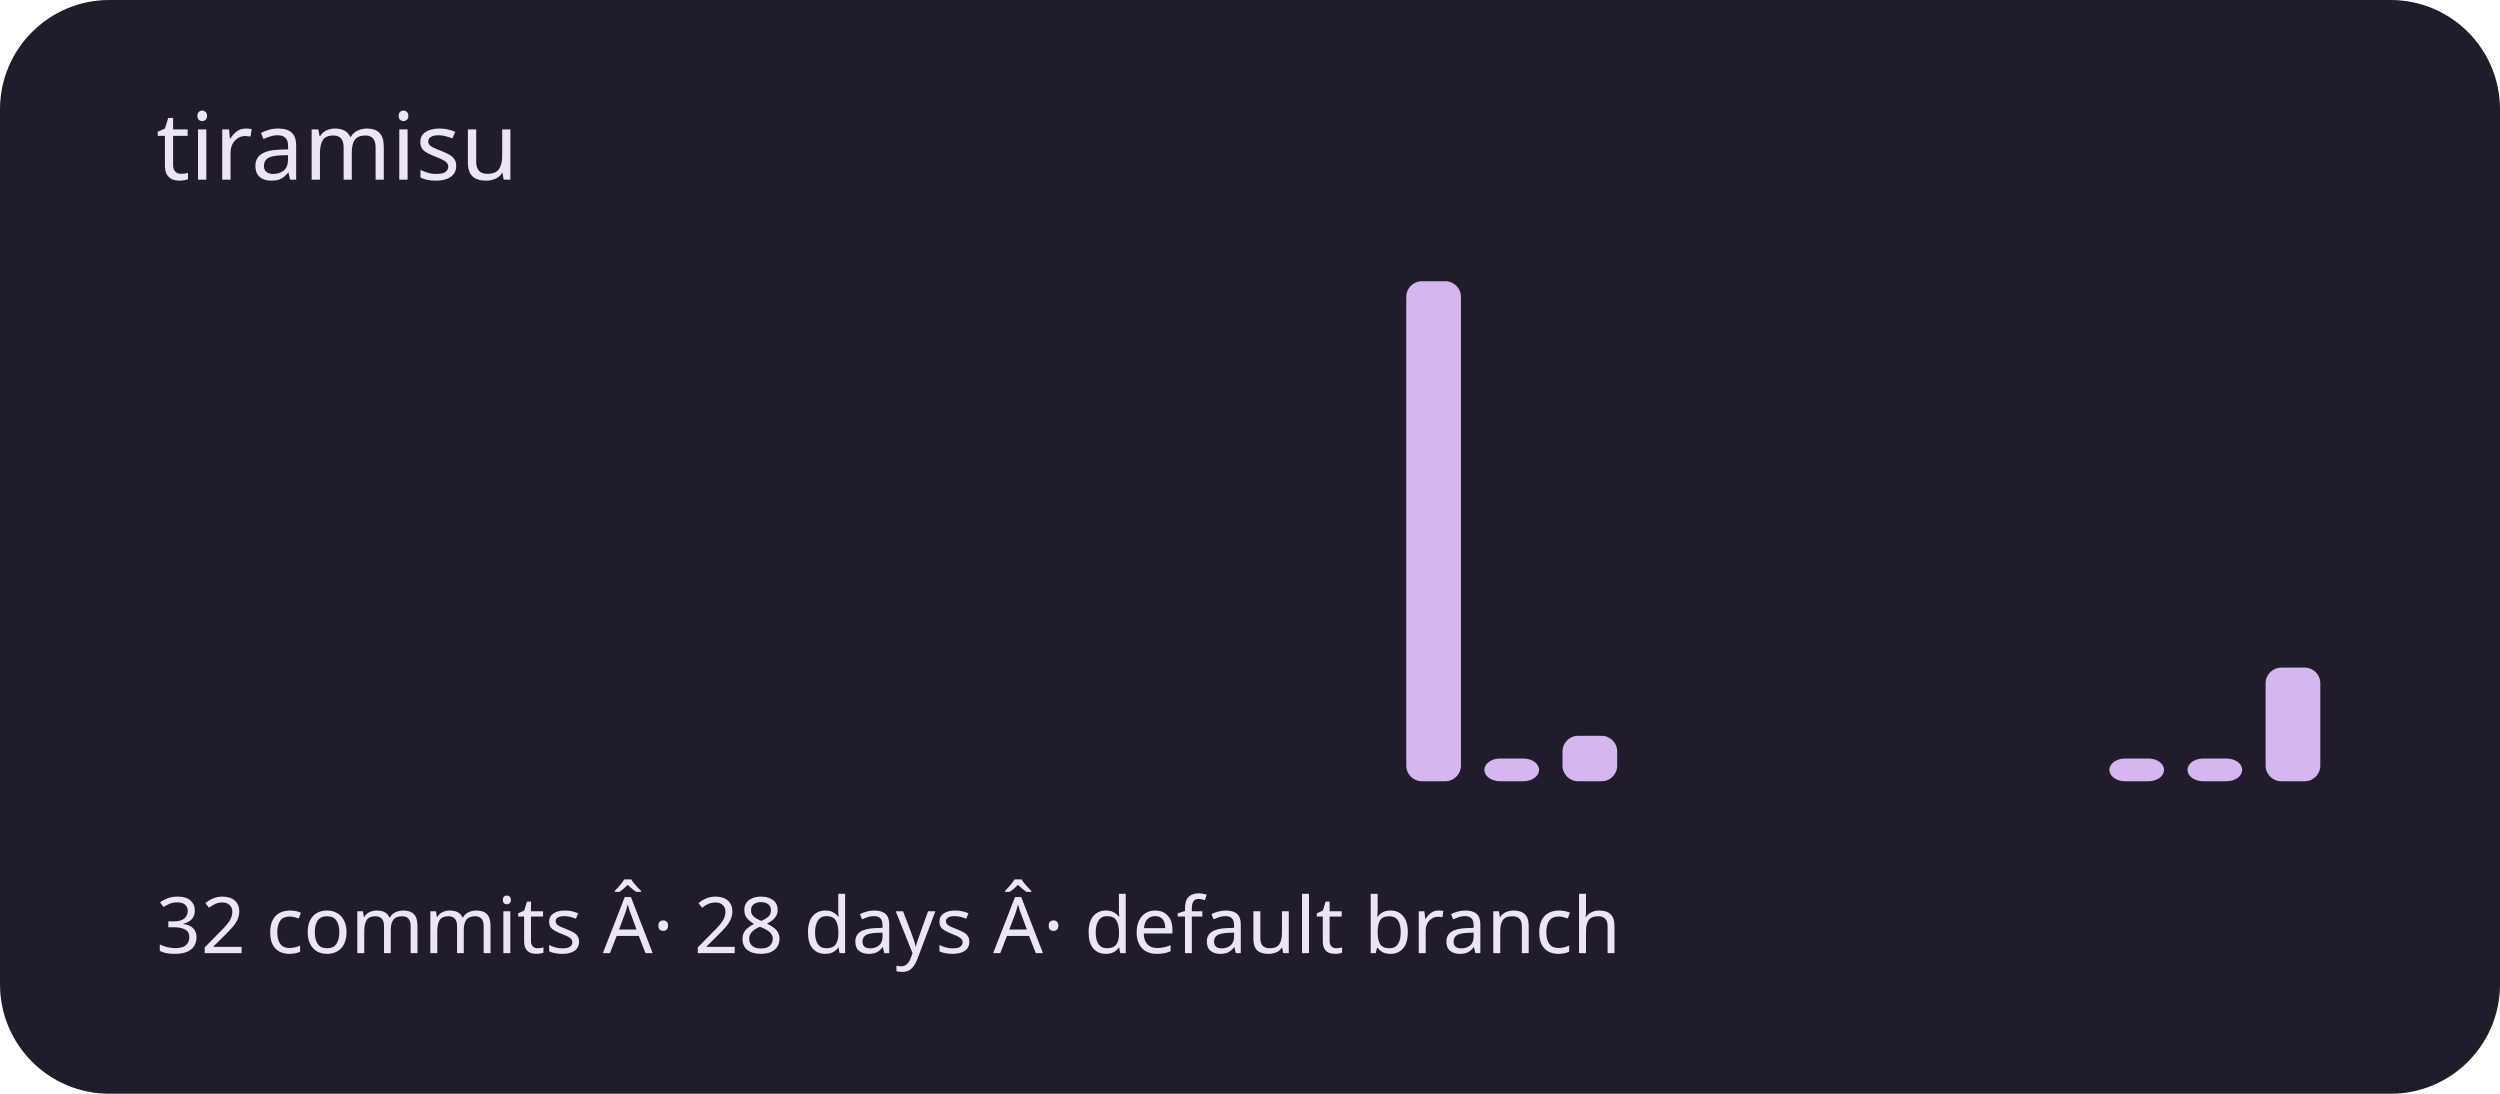
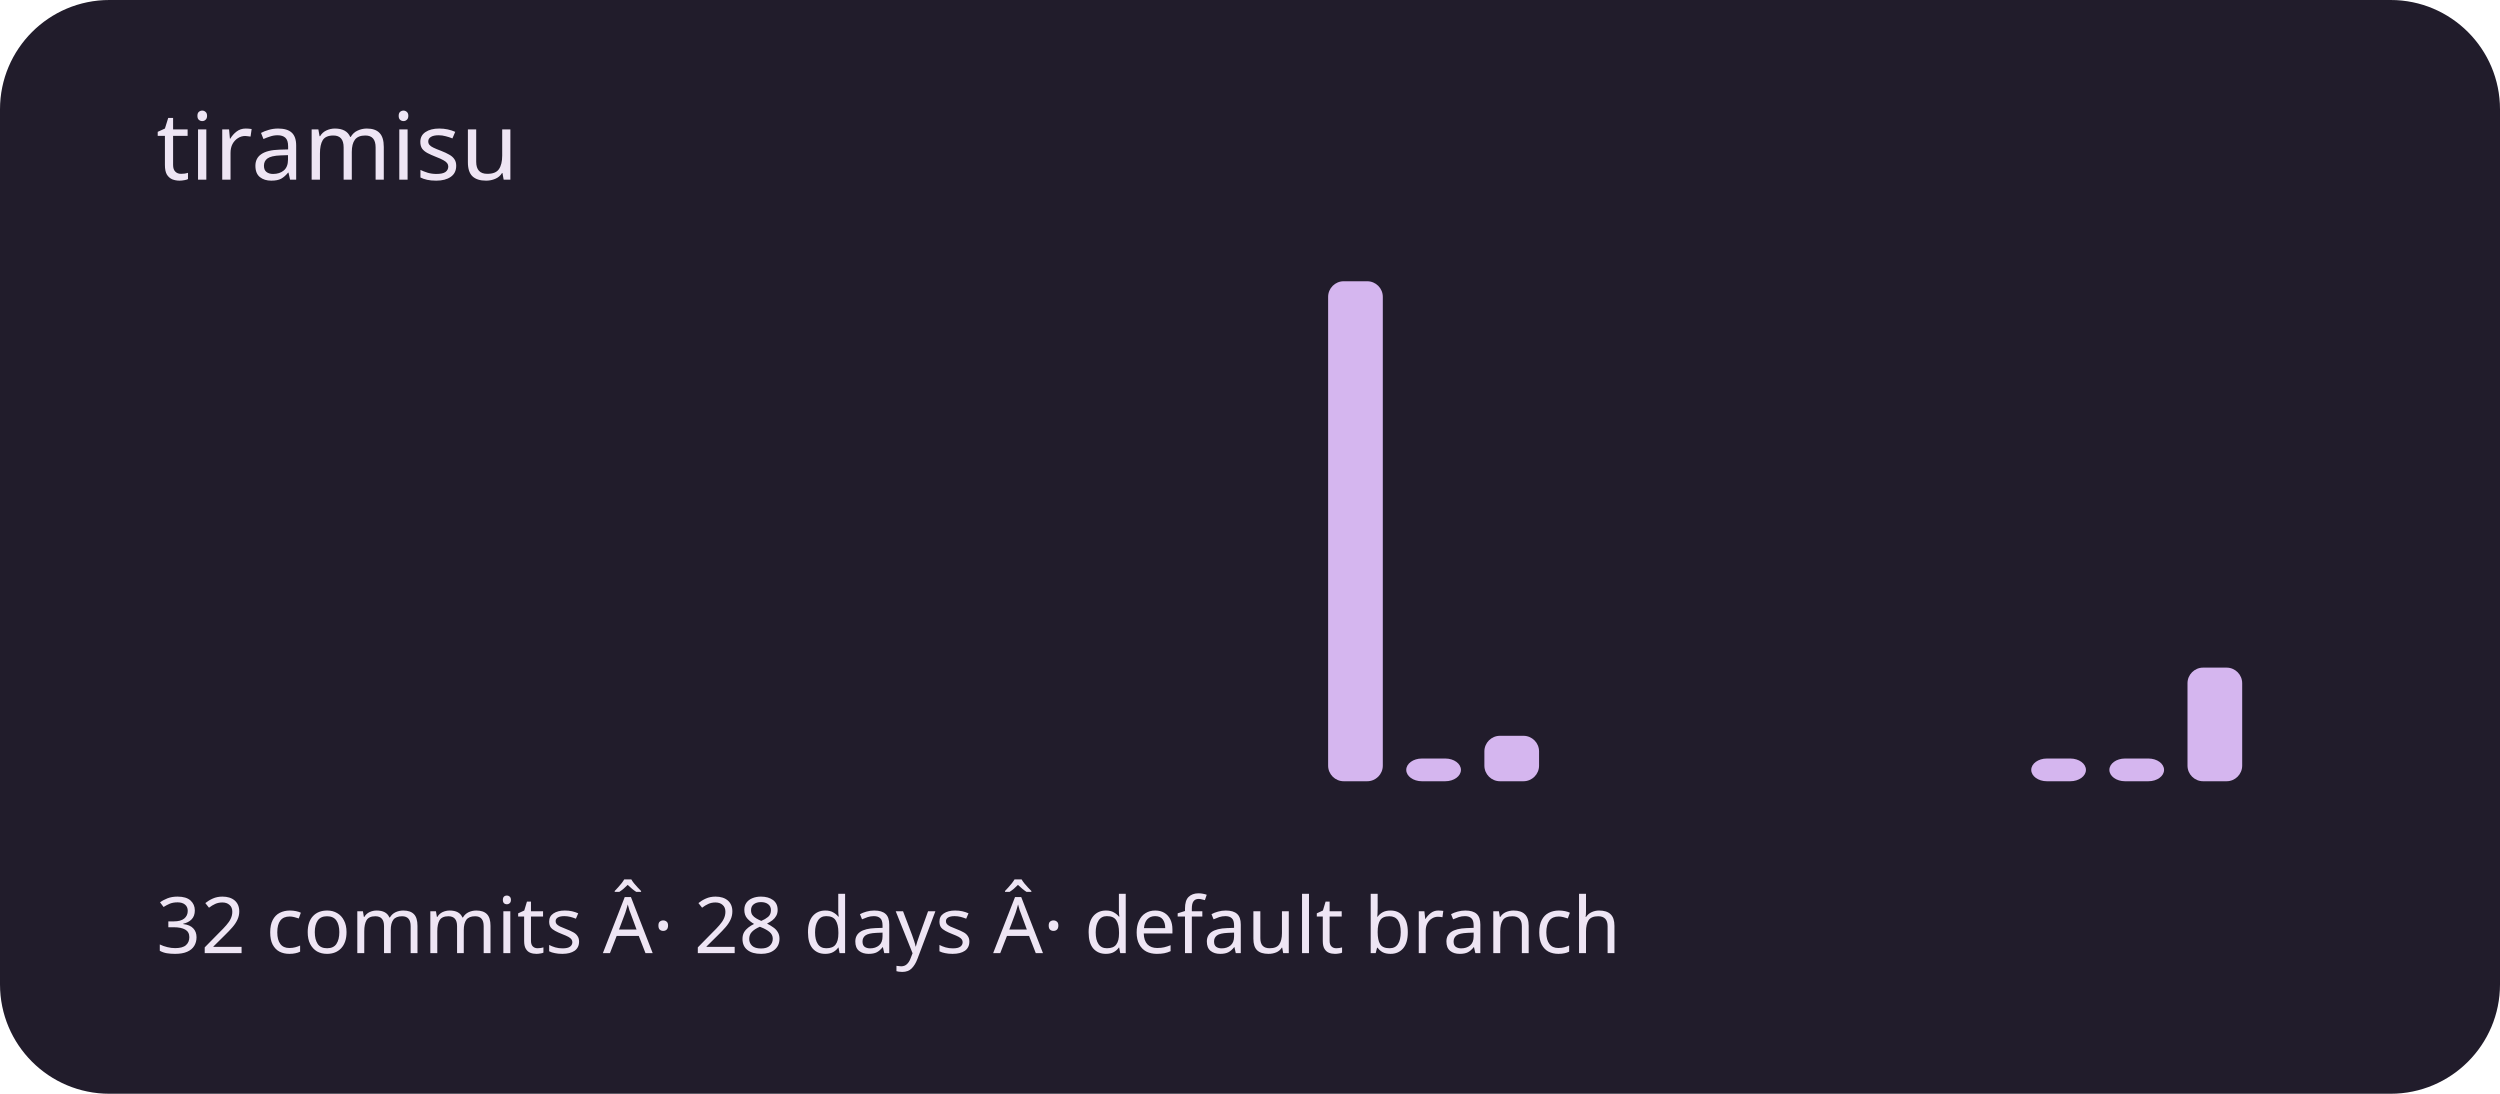
<svg xmlns="http://www.w3.org/2000/svg" viewBox="0 0 320 140" role="img" aria-labelledby="title description">
  <rect width="320" height="140" rx="14" fill="#211c2b" />
  <g fill="#d5b6ef">
    <rect x="20" y="100" width="7" height="0" rx="2" />
    <rect x="30" y="100" width="7" height="0" rx="2" />
    <rect x="40" y="100" width="7" height="0" rx="2" />
    <rect x="50" y="100" width="7" height="0" rx="2" />
    <rect x="60" y="100" width="7" height="0" rx="2" />
    <rect x="70" y="100" width="7" height="0" rx="2" />
    <rect x="80" y="100" width="7" height="0" rx="2" />
    <rect x="90" y="100" width="7" height="0" rx="2" />
    <rect x="100" y="100" width="7" height="0" rx="2" />
    <rect x="110" y="100" width="7" height="0" rx="2" />
    <rect x="120" y="100" width="7" height="0" rx="2" />
    <rect x="130" y="100" width="7" height="0" rx="2" />
    <rect x="140" y="100" width="7" height="0" rx="2" />
    <rect x="150" y="100" width="7" height="0" rx="2" />
    <rect x="160" y="100" width="7" height="0" rx="2" />
-     <rect x="170" y="100" width="7" height="0" rx="2" />
-     <rect x="180" y="36" width="7" height="64" rx="2" />
-     <rect x="190" y="97.091" width="7" height="2.909" rx="2" />
-     <rect x="200" y="94.182" width="7" height="5.818" rx="2" />
+     <rect x="170" y="36" width="7" height="64" rx="2" />
+     <rect x="180" y="97.091" width="7" height="2.909" rx="2" />
+     <rect x="190" y="94.182" width="7" height="5.818" rx="2" />
+     <rect x="200" y="100" width="7" height="0" rx="2" />
    <rect x="210" y="100" width="7" height="0" rx="2" />
    <rect x="220" y="100" width="7" height="0" rx="2" />
    <rect x="230" y="100" width="7" height="0" rx="2" />
    <rect x="240" y="100" width="7" height="0" rx="2" />
    <rect x="250" y="100" width="7" height="0" rx="2" />
-     <rect x="260" y="100" width="7" height="0" rx="2" />
+     <rect x="260" y="97.091" width="7" height="2.909" rx="2" />
    <rect x="270" y="97.091" width="7" height="2.909" rx="2" />
-     <rect x="280" y="97.091" width="7" height="2.909" rx="2" />
-     <rect x="290" y="85.455" width="7" height="14.545" rx="2" />
+     <rect x="280" y="85.455" width="7" height="14.545" rx="2" />
+     <rect x="290" y="100" width="7" height="0" rx="2" />
  </g>
  <g font-family="system-ui,sans-serif" fill="#eee5f4">
    <text x="20" y="23" font-size="12">tiramisu</text>
    <text x="20" y="122" font-size="10">32 commits Â· 28 days Â· default branch</text>
  </g>
</svg>
